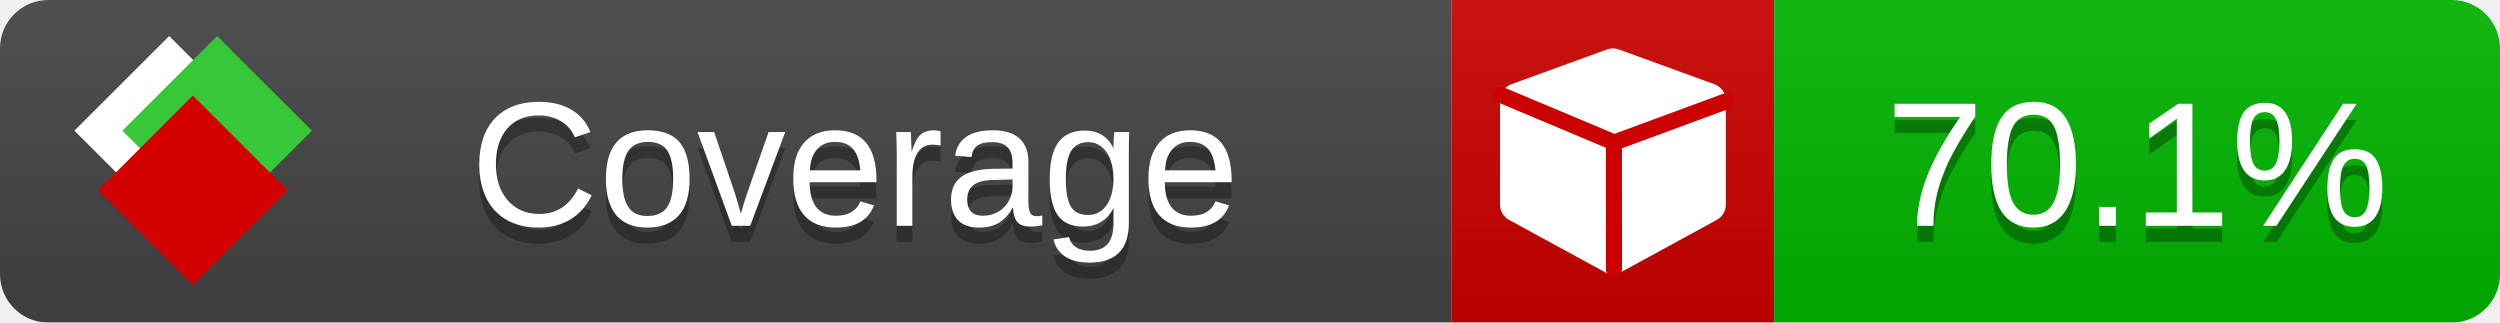
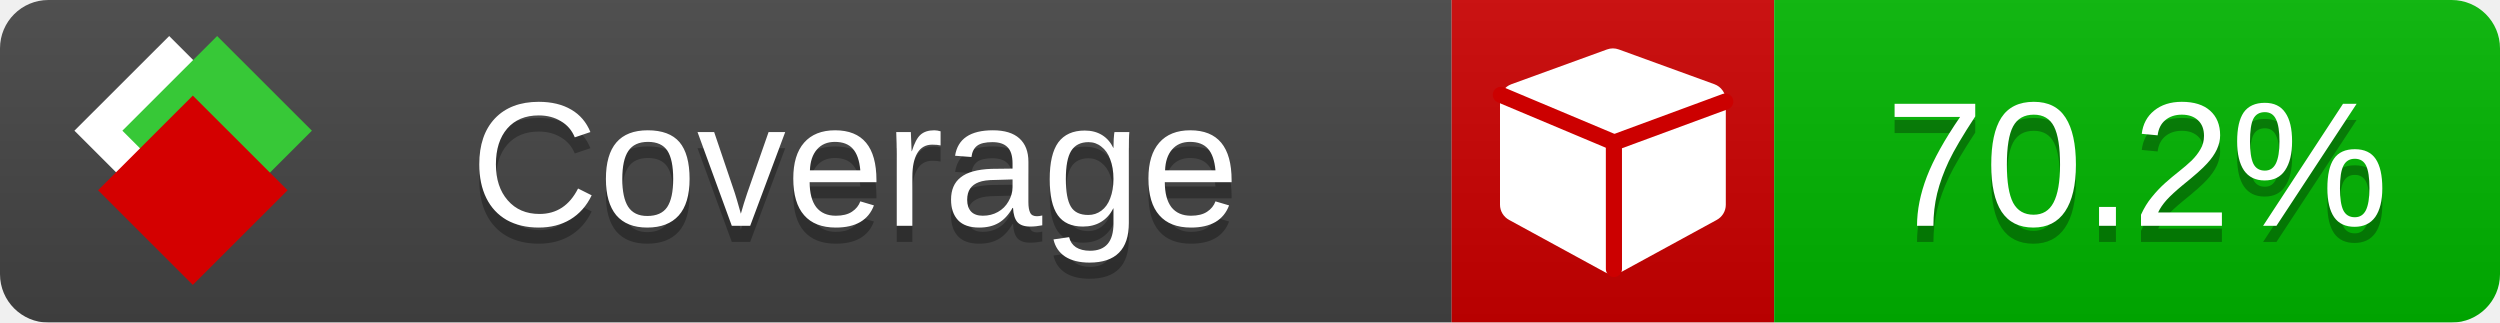
<svg xmlns="http://www.w3.org/2000/svg" xmlns:xlink="http://www.w3.org/1999/xlink" width="155" height="20">
  <style type="text/css">
          
            @keyframes fade1 {
                0% { visibility: visible; opacity: 1; }
               23% { visibility: visible; opacity: 1; }
               25% { visibility: hidden; opacity: 0; }
               48% { visibility: hidden; opacity: 0; }
               50% { visibility: hidden; opacity: 0; }
               73% { visibility: hidden; opacity: 0; }
               75% { visibility: hidden; opacity: 0; }
               98% { visibility: hidden; opacity: 0; }
              100% { visibility: visible; opacity: 1; }
            }
            @keyframes fade2 {
                0% { visibility: hidden; opacity: 0; }
               23% { visibility: hidden; opacity: 0; }
               25% { visibility: visible; opacity: 1; }
               48% { visibility: visible; opacity: 1; }
               50% { visibility: hidden; opacity: 0; }
               73% { visibility: hidden; opacity: 0; }
               75% { visibility: hidden; opacity: 0; }
               98% { visibility: hidden; opacity: 0; }
              100% { visibility: hidden; opacity: 0; }
            }
            @keyframes fade3 {
                0% { visibility: hidden; opacity: 0; }
               23% { visibility: hidden; opacity: 0; }
               25% { visibility: hidden; opacity: 0; }
               48% { visibility: hidden; opacity: 0; }
               50% { visibility: visible; opacity: 1; }
               73% { visibility: visible; opacity: 1; }
               75% { visibility: hidden; opacity: 0; }
               98% { visibility: hidden; opacity: 0; }
              100% { visibility: hidden; opacity: 0; }
            }
            @keyframes fade4 {
                0% { visibility: hidden; opacity: 0; }
               23% { visibility: hidden; opacity: 0; }
               25% { visibility: hidden; opacity: 0; }
               48% { visibility: hidden; opacity: 0; }
               50% { visibility: hidden; opacity: 0; }
               73% { visibility: hidden; opacity: 0; }
               75% { visibility: visible; opacity: 1; }
               98% { visibility: visible; opacity: 1; }
              100% { visibility: hidden; opacity: 0; }
            }
            .linecoverage {
                animation-duration: 15s;
                animation-name: fade1;
                animation-iteration-count: infinite;
            }
            .branchcoverage {
                animation-duration: 15s;
                animation-name: fade2;
                animation-iteration-count: infinite;
            }
            .methodcoverage {
                animation-duration: 15s;
                animation-name: fade3;
                animation-iteration-count: infinite;
            }
            .fullmethodcoverage {
                animation-duration: 15s;
                animation-name: fade4;
                animation-iteration-count: infinite;
            }
          
    </style>
  <defs>
    <linearGradient id="gradient" x2="0" y2="100%">
      <stop offset="0" stop-color="#bbb" stop-opacity=".1" />
      <stop offset="1" stop-opacity=".1" />
    </linearGradient>
    <linearGradient id="c">
      <stop offset="0" stop-color="#d40000" />
      <stop offset="1" stop-color="#ff2a2a" />
    </linearGradient>
    <linearGradient id="a">
      <stop offset="0" stop-color="#e0e0de" />
      <stop offset="1" stop-color="#fff" />
    </linearGradient>
    <linearGradient id="b">
      <stop offset="0" stop-color="#37c837" />
      <stop offset="1" stop-color="#217821" />
    </linearGradient>
    <linearGradient xlink:href="#a" id="e" x1="106.44" x2="69.96" y1="-11.96" y2="-46.84" gradientTransform="matrix(-.8426 -.00045 -.00045 -.8426 -94.27 -75.82)" gradientUnits="userSpaceOnUse" />
    <linearGradient xlink:href="#b" id="f" x1="56.19" x2="77.97" y1="-23.45" y2="10.62" gradientTransform="matrix(.8426 .00045 .00045 .8426 94.27 75.82)" gradientUnits="userSpaceOnUse" />
    <linearGradient xlink:href="#c" id="g" x1="79.98" x2="132.9" y1="10.79" y2="10.79" gradientTransform="matrix(.8426 .00045 .00045 .8426 94.27 75.82)" gradientUnits="userSpaceOnUse" />
    <mask id="mask">
      <rect width="155" height="20" rx="3" fill="#fff" />
    </mask>
    <g id="icon" transform="matrix(.04486 0 0 .04481 -.48 -.63)">
      <rect width="52.92" height="52.92" x="-109.72" y="-27.13" fill="url(#e)" transform="rotate(-135)" />
      <rect width="52.92" height="52.92" x="70.19" y="-39.18" fill="url(#f)" transform="rotate(45)" />
      <rect width="52.92" height="52.92" x="80.05" y="-15.74" fill="url(#g)" transform="rotate(45)" />
    </g>
  </defs>
  <g mask="url(#mask)">
    <rect x="0" y="0" width="90" height="20" fill="#444" />
    <rect x="90" y="0" width="20" height="20" fill="#c00" />
    <rect x="110" y="0" width="45" height="20" fill="#00B600" />
    <rect x="0" y="0" width="155" height="20" fill="url(#gradient)" />
  </g>
  <g>
    <path class="" fill="#fff" d="m 107,6.231 v 6.462 c 0,0.196 -0.051,0.379 -0.151,0.547 -0.101,0.168 -0.238,0.3 -0.412,0.395 l -5.923,3.231 c -0.157,0.09 -0.328,0.135 -0.513,0.135 -0.185,0 -0.356,-0.045 -0.513,-0.135 l -5.923,-3.231 C 93.39,13.539 93.252,13.407 93.151,13.239 93.05,13.071 93,12.889 93,12.692 v -6.462 c 0,-0.224 0.065,-0.429 0.194,-0.614 0.129,-0.185 0.3,-0.317 0.513,-0.395 l 5.923,-2.154 c 0.123,-0.045 0.247,-0.067 0.37,-0.067 0.123,0 0.247,0.022 0.37,0.067 l 5.923,2.154 c 0.213,0.079 0.384,0.21 0.513,0.395 0.129,0.185 0.194,0.39 0.194,0.614 z" />
    <path class="" style="fill:none;stroke:#cc0000;stroke-width:1;stroke-linecap:round;stroke-dasharray:none;stroke-opacity:1" d="m 100.064,16.677 -0.002,-7.833 6.906,-2.547" />
    <path class="" style="fill:none;stroke:#cc0000;stroke-width:1;stroke-linecap:round;stroke-dasharray:none;stroke-opacity:1" d="M 99.914,8.765 93.052,5.882" />
  </g>
  <g fill="#fff" text-anchor="middle" font-family="Verdana,Arial,Geneva,sans-serif" font-size="11">
    <a xlink:href="https://github.com/danielpalme/ReportGenerator" target="_top">
      <use xlink:href="#icon" transform="translate(3,1) scale(3.5)" />
    </a>
    <text x="53" y="15" fill="#010101" fill-opacity=".3">Coverage</text>
    <text x="53" y="14" fill="#fff">Coverage</text>
-     <text class="" x="132.5" y="15" fill="#010101" fill-opacity=".3">70.1%</text>
-     <text class="" x="132.5" y="14">70.1%</text>
+     <text class="" x="132.5" y="15" fill="#010101" fill-opacity=".3">70.2%</text>
+     <text class="" x="132.5" y="14">70.2%</text>
  </g>
  <g>
    <rect class="" x="90" y="0" width="65" height="20" fill-opacity="0" />
  </g>
</svg>
